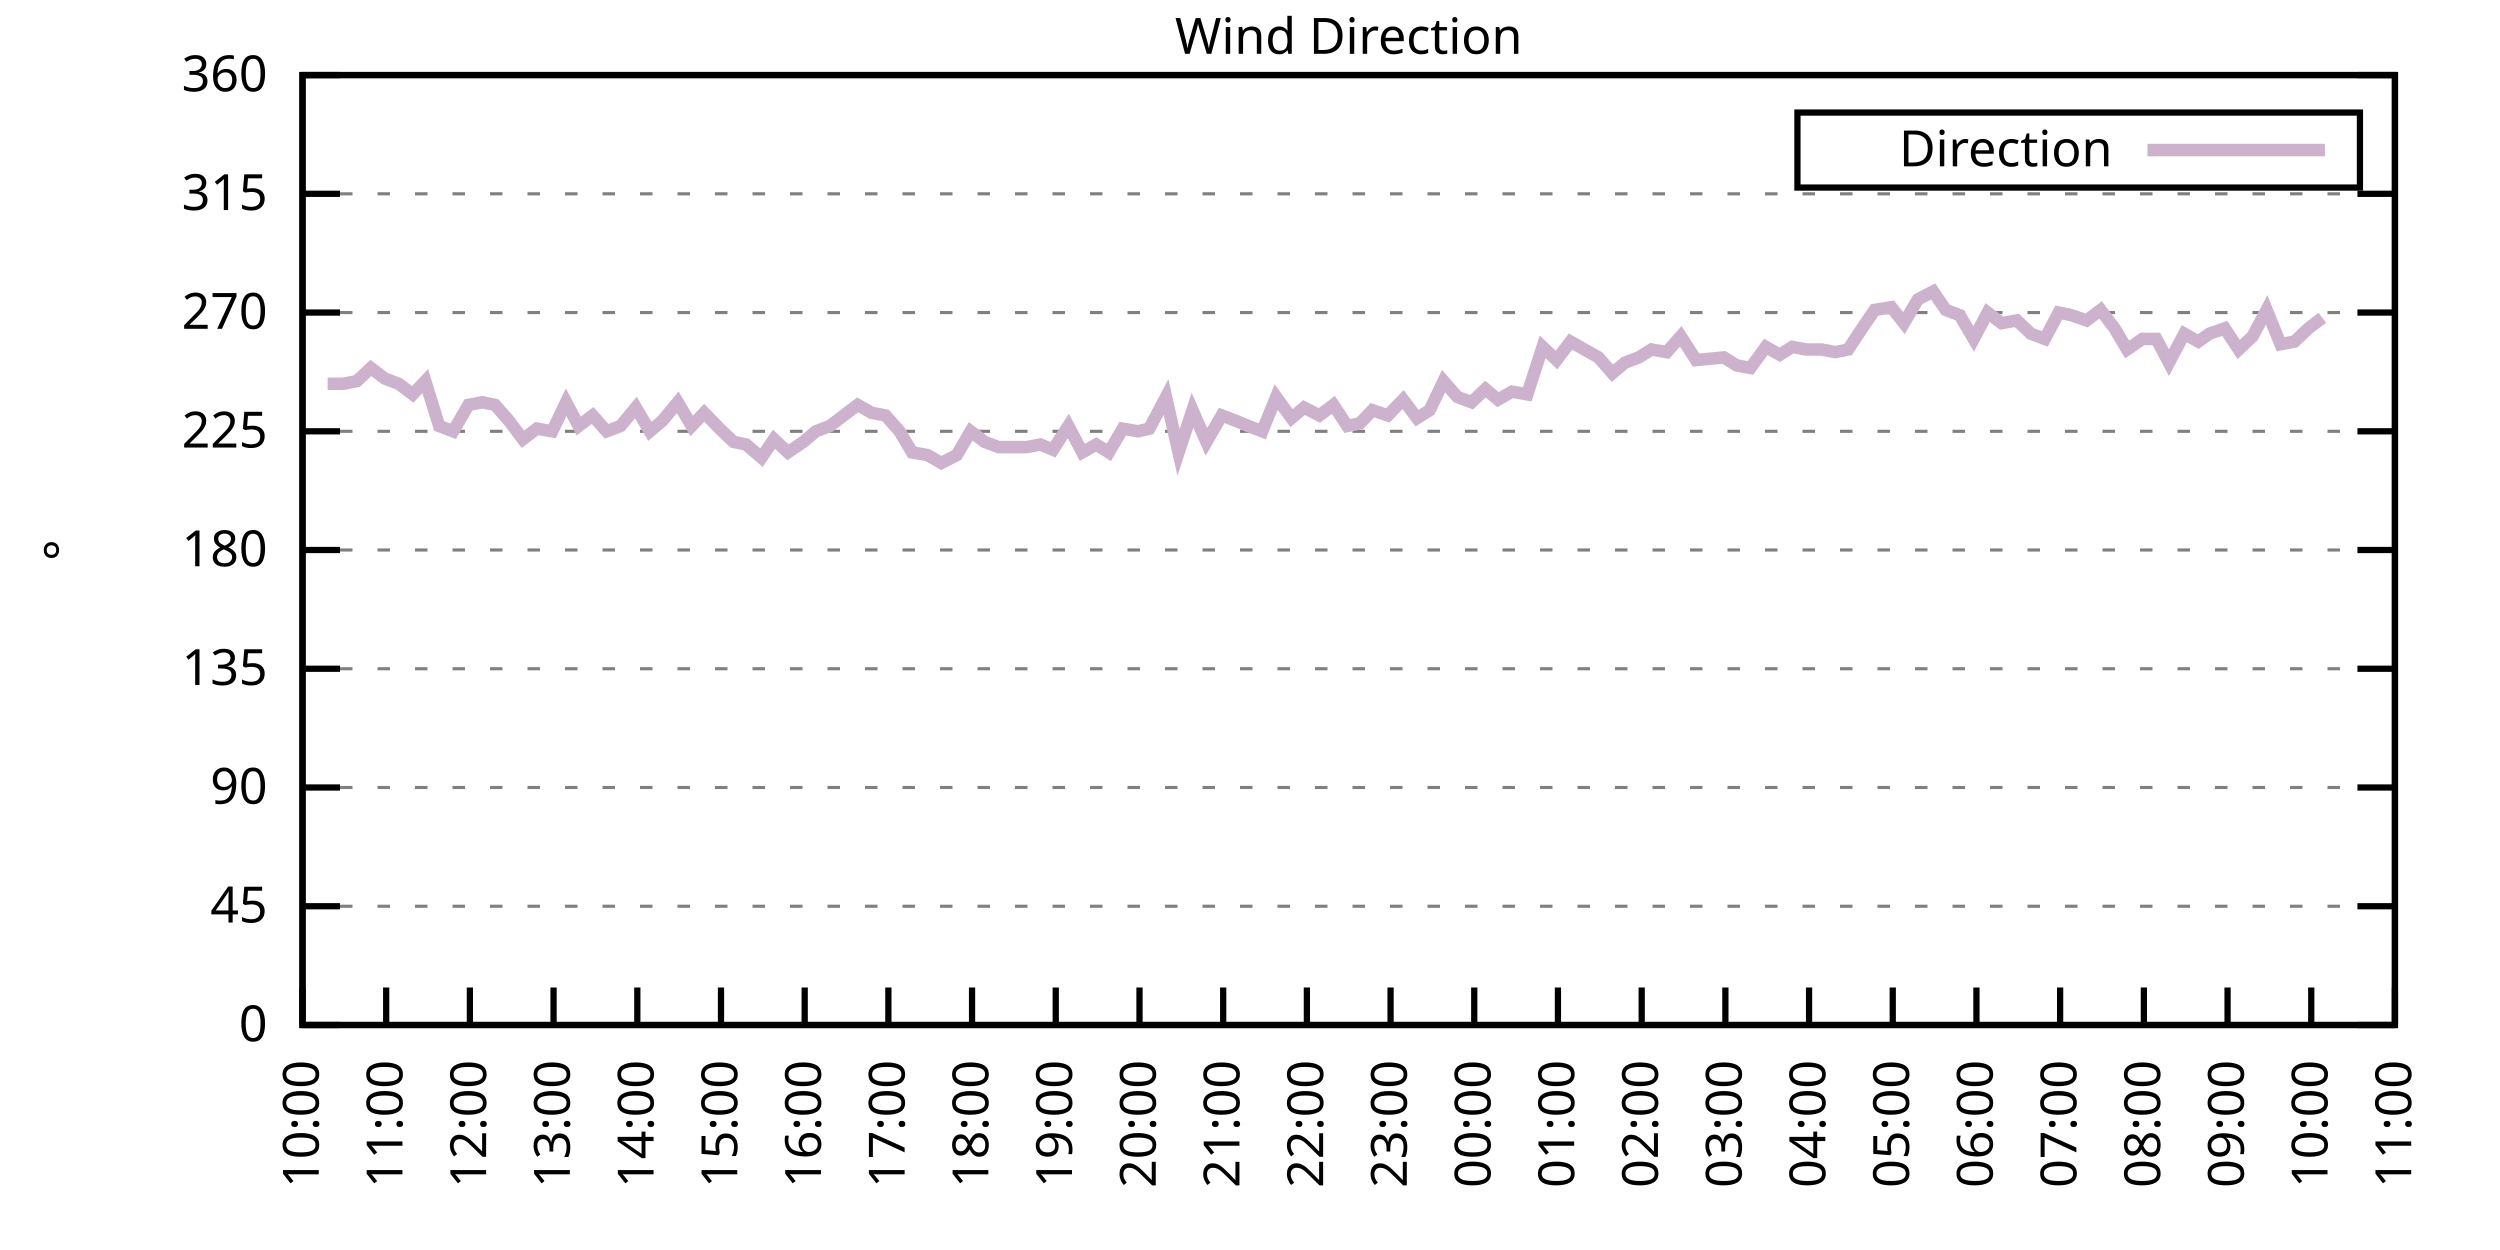
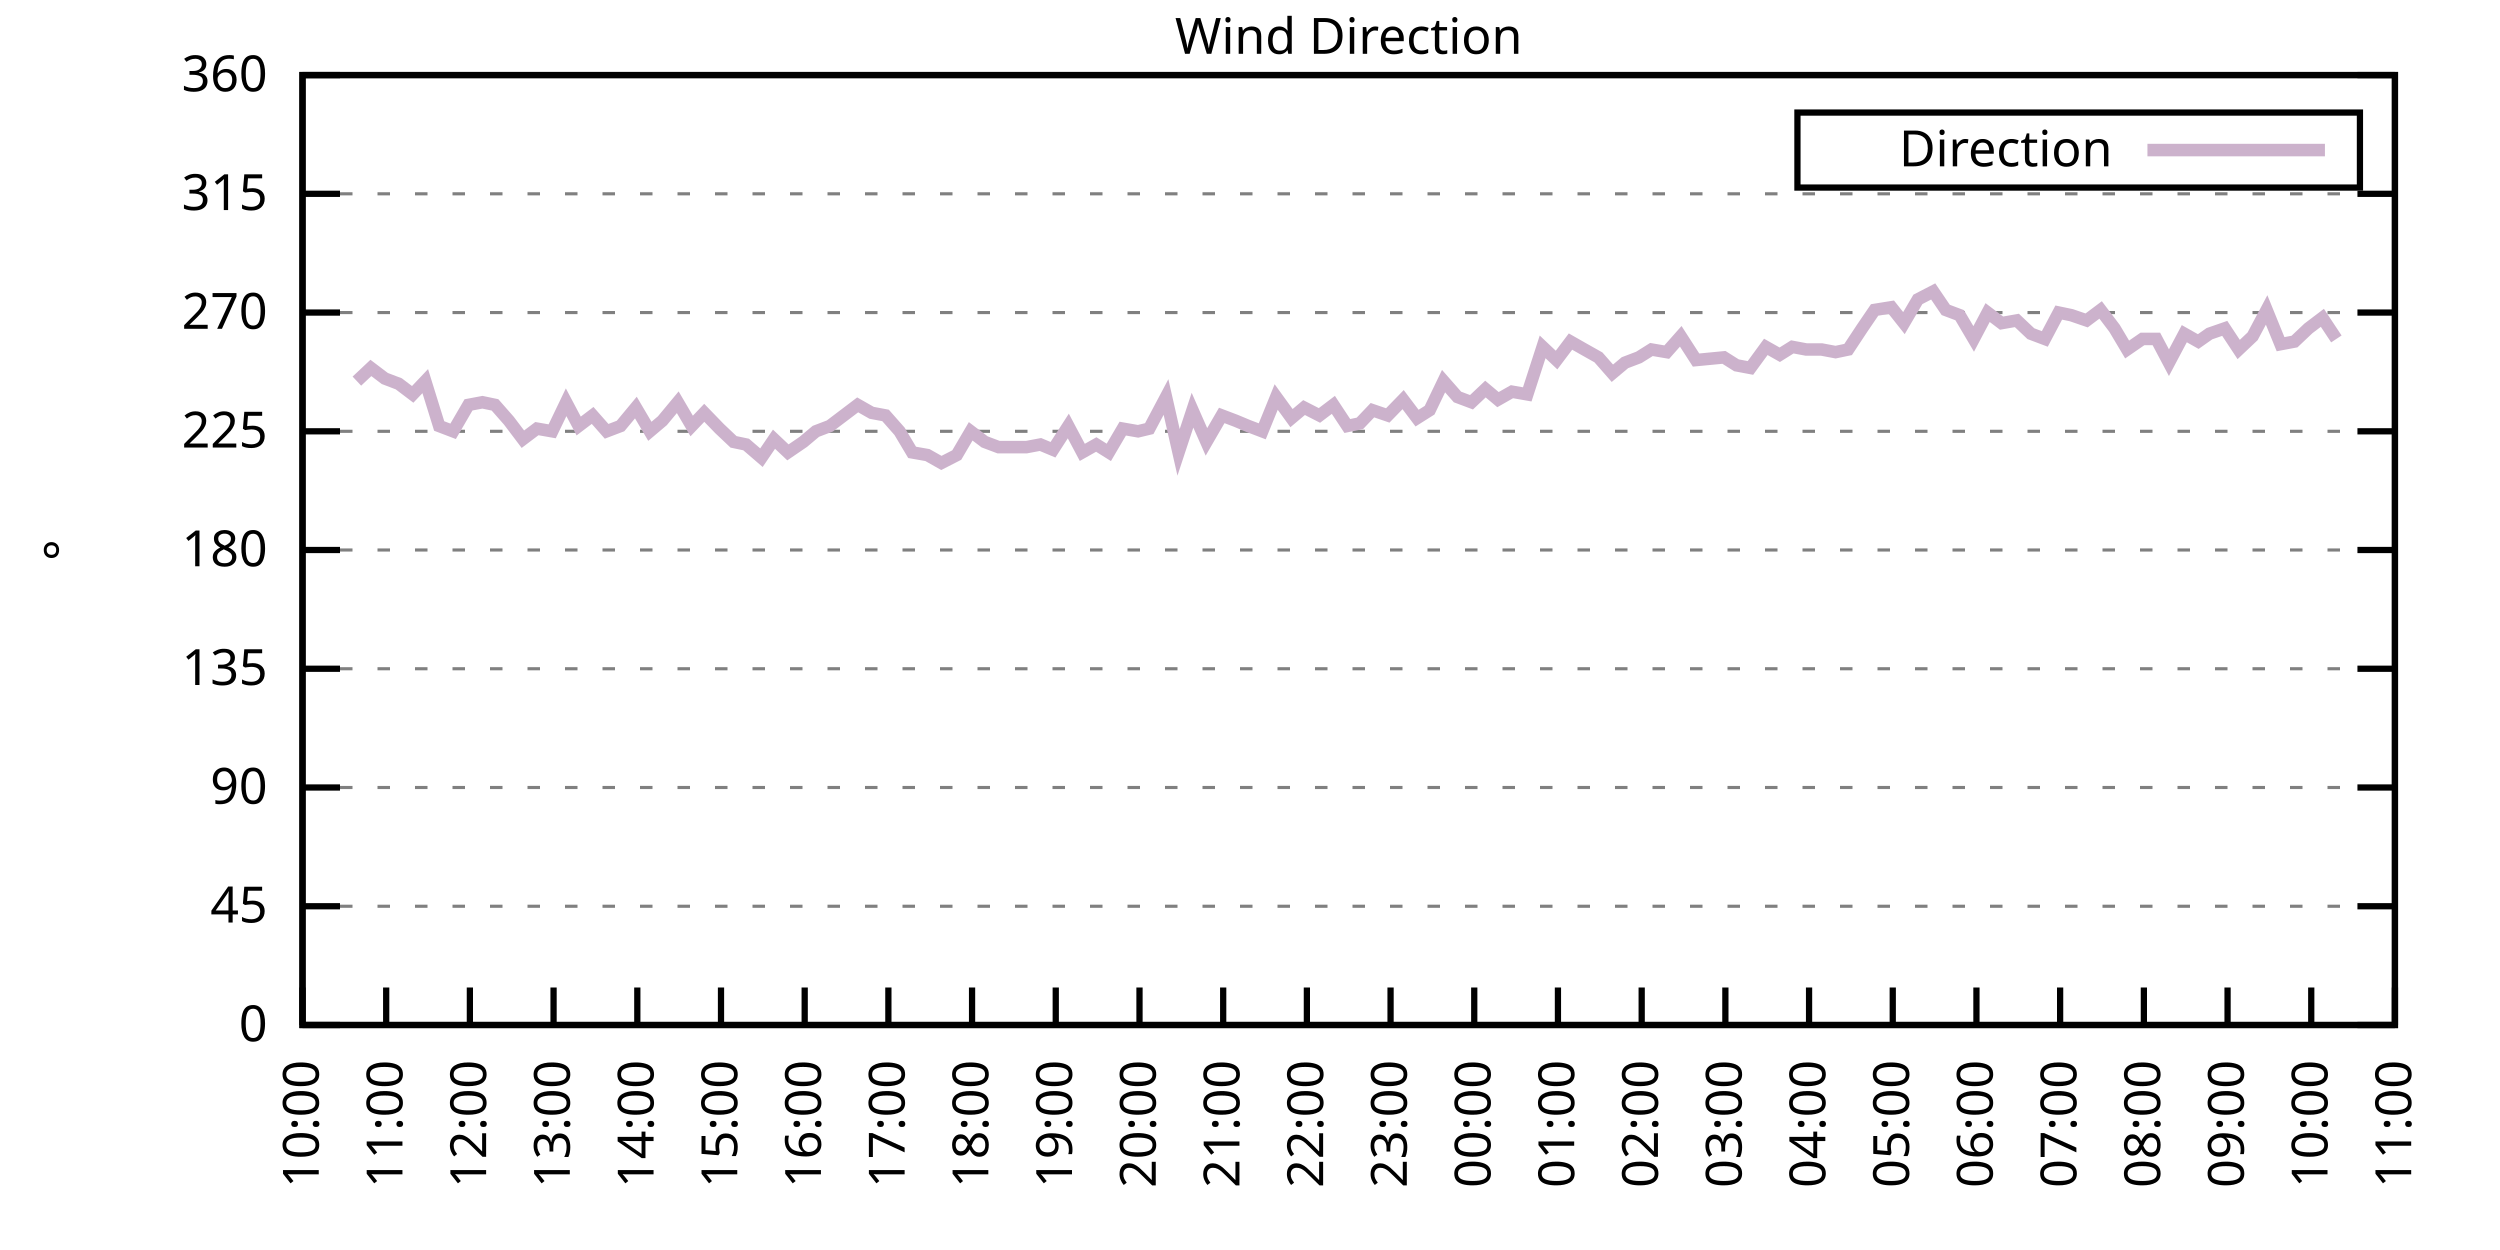
<svg xmlns="http://www.w3.org/2000/svg" xmlns:xlink="http://www.w3.org/1999/xlink" width="400" height="200" viewBox="0 0 400 200">
  <g id="gnuplot_canvas">
    <rect x="0" y="0" width="400" height="200" fill="none" />
    <defs>
      <circle id="gpDot" r="0.5" stroke-width="0.5" stroke="currentColor" />
      <path id="gpPt0" stroke-width="0.333" stroke="currentColor" d="M-1,0 h2 M0,-1 v2" />
      <path id="gpPt1" stroke-width="0.333" stroke="currentColor" d="M-1,-1 L1,1 M1,-1 L-1,1" />
      <path id="gpPt2" stroke-width="0.333" stroke="currentColor" d="M-1,0 L1,0 M0,-1 L0,1 M-1,-1 L1,1 M-1,1 L1,-1" />
      <rect id="gpPt3" stroke-width="0.333" stroke="currentColor" x="-1" y="-1" width="2" height="2" />
      <rect id="gpPt4" stroke-width="0.333" stroke="currentColor" fill="currentColor" x="-1" y="-1" width="2" height="2" />
      <circle id="gpPt5" stroke-width="0.333" stroke="currentColor" cx="0" cy="0" r="1" />
      <use xlink:href="#gpPt5" id="gpPt6" fill="currentColor" stroke="none" />
      <path id="gpPt7" stroke-width="0.333" stroke="currentColor" d="M0,-1.33 L-1.33,0.67 L1.33,0.67 z" />
      <use xlink:href="#gpPt7" id="gpPt8" fill="currentColor" stroke="none" />
      <use xlink:href="#gpPt7" id="gpPt9" stroke="currentColor" transform="rotate(180)" />
      <use xlink:href="#gpPt9" id="gpPt10" fill="currentColor" stroke="none" />
      <use xlink:href="#gpPt3" id="gpPt11" stroke="currentColor" transform="rotate(45)" />
      <use xlink:href="#gpPt11" id="gpPt12" fill="currentColor" stroke="none" />
      <path id="gpPt13" stroke-width="0.333" stroke="currentColor" d="M0,1.330 L1.265,0.411 L0.782,-1.067 L-0.782,-1.076 L-1.265,0.411 z" />
      <use xlink:href="#gpPt13" id="gpPt14" fill="currentColor" stroke="none" />
      <filter id="textbox" filterUnits="objectBoundingBox" x="0" y="0" height="1" width="1">
        <feFlood flood-color="white" flood-opacity="1" result="bgnd" />
        <feComposite in="SourceGraphic" in2="bgnd" operator="atop" />
      </filter>
      <filter id="greybox" filterUnits="objectBoundingBox" x="0" y="0" height="1" width="1">
        <feFlood flood-color="lightgrey" flood-opacity="1" result="grey" />
        <feComposite in="SourceGraphic" in2="grey" operator="atop" />
      </filter>
    </defs>
    <g fill="none" color="white" stroke="currentColor" stroke-width="1.00" stroke-linecap="butt" stroke-linejoin="miter">
</g>
    <g fill="none" color="black" stroke="currentColor" stroke-width="1.00" stroke-linecap="butt" stroke-linejoin="miter">
      <g stroke="none" shape-rendering="crispEdges">
        <polygon fill="rgb(255, 255, 255)" points="48.40,164.00 383.18,164.00 383.18,12.02 48.40,12.02 " />
      </g>
    </g>
    <g fill="none" color="black" stroke="currentColor" stroke-width="1.00" stroke-linecap="butt" stroke-linejoin="miter">
</g>
    <g fill="none" color="black" stroke="black" stroke-width="0.50" stroke-linecap="butt" stroke-linejoin="miter">
</g>
    <g fill="none" color="gray" stroke="currentColor" stroke-width="0.50" stroke-linecap="butt" stroke-linejoin="miter">
      <path stroke="gray" stroke-dasharray="2,4" class="gridline" d="M48.40,164.00 L383.19,164.00  " />
    </g>
    <g fill="none" color="gray" stroke="gray" stroke-width="1.00" stroke-linecap="butt" stroke-linejoin="miter">
</g>
    <g fill="none" color="black" stroke="currentColor" stroke-width="1.00" stroke-linecap="butt" stroke-linejoin="miter">
      <path stroke="black" d="M48.40,164.00 L54.40,164.00 M383.19,164.00 L377.19,164.00  " />
      <g transform="translate(42.80,166.60)" stroke="none" fill="black" font-family="Sans" font-size="8.00" text-anchor="end">
        <text>
          <tspan font-family="Sans"> 0</tspan>
        </text>
      </g>
    </g>
    <g fill="none" color="black" stroke="currentColor" stroke-width="1.00" stroke-linecap="butt" stroke-linejoin="miter">
</g>
    <g fill="none" color="black" stroke="black" stroke-width="0.50" stroke-linecap="butt" stroke-linejoin="miter">
</g>
    <g fill="none" color="gray" stroke="currentColor" stroke-width="0.50" stroke-linecap="butt" stroke-linejoin="miter">
      <path stroke="gray" stroke-dasharray="2,4" class="gridline" d="M48.40,145.00 L383.19,145.00  " />
    </g>
    <g fill="none" color="gray" stroke="gray" stroke-width="1.00" stroke-linecap="butt" stroke-linejoin="miter">
</g>
    <g fill="none" color="black" stroke="currentColor" stroke-width="1.00" stroke-linecap="butt" stroke-linejoin="miter">
      <path stroke="black" d="M48.40,145.00 L54.40,145.00 M383.19,145.00 L377.19,145.00  " />
      <g transform="translate(42.80,147.60)" stroke="none" fill="black" font-family="Sans" font-size="8.00" text-anchor="end">
        <text>
          <tspan font-family="Sans"> 45</tspan>
        </text>
      </g>
    </g>
    <g fill="none" color="black" stroke="currentColor" stroke-width="1.00" stroke-linecap="butt" stroke-linejoin="miter">
</g>
    <g fill="none" color="black" stroke="black" stroke-width="0.50" stroke-linecap="butt" stroke-linejoin="miter">
</g>
    <g fill="none" color="gray" stroke="currentColor" stroke-width="0.50" stroke-linecap="butt" stroke-linejoin="miter">
      <path stroke="gray" stroke-dasharray="2,4" class="gridline" d="M48.40,126.00 L383.19,126.00  " />
    </g>
    <g fill="none" color="gray" stroke="gray" stroke-width="1.00" stroke-linecap="butt" stroke-linejoin="miter">
</g>
    <g fill="none" color="black" stroke="currentColor" stroke-width="1.00" stroke-linecap="butt" stroke-linejoin="miter">
      <path stroke="black" d="M48.40,126.00 L54.40,126.00 M383.19,126.00 L377.19,126.00  " />
      <g transform="translate(42.80,128.60)" stroke="none" fill="black" font-family="Sans" font-size="8.00" text-anchor="end">
        <text>
          <tspan font-family="Sans"> 90</tspan>
        </text>
      </g>
    </g>
    <g fill="none" color="black" stroke="currentColor" stroke-width="1.00" stroke-linecap="butt" stroke-linejoin="miter">
</g>
    <g fill="none" color="black" stroke="black" stroke-width="0.50" stroke-linecap="butt" stroke-linejoin="miter">
</g>
    <g fill="none" color="gray" stroke="currentColor" stroke-width="0.50" stroke-linecap="butt" stroke-linejoin="miter">
      <path stroke="gray" stroke-dasharray="2,4" class="gridline" d="M48.40,107.00 L383.19,107.00  " />
    </g>
    <g fill="none" color="gray" stroke="gray" stroke-width="1.00" stroke-linecap="butt" stroke-linejoin="miter">
</g>
    <g fill="none" color="black" stroke="currentColor" stroke-width="1.00" stroke-linecap="butt" stroke-linejoin="miter">
      <path stroke="black" d="M48.40,107.00 L54.40,107.00 M383.19,107.00 L377.19,107.00  " />
      <g transform="translate(42.80,109.60)" stroke="none" fill="black" font-family="Sans" font-size="8.00" text-anchor="end">
        <text>
          <tspan font-family="Sans"> 135</tspan>
        </text>
      </g>
    </g>
    <g fill="none" color="black" stroke="currentColor" stroke-width="1.00" stroke-linecap="butt" stroke-linejoin="miter">
</g>
    <g fill="none" color="black" stroke="black" stroke-width="0.50" stroke-linecap="butt" stroke-linejoin="miter">
</g>
    <g fill="none" color="gray" stroke="currentColor" stroke-width="0.50" stroke-linecap="butt" stroke-linejoin="miter">
      <path stroke="gray" stroke-dasharray="2,4" class="gridline" d="M48.40,88.00 L383.19,88.00  " />
    </g>
    <g fill="none" color="gray" stroke="gray" stroke-width="1.00" stroke-linecap="butt" stroke-linejoin="miter">
</g>
    <g fill="none" color="black" stroke="currentColor" stroke-width="1.00" stroke-linecap="butt" stroke-linejoin="miter">
      <path stroke="black" d="M48.40,88.00 L54.40,88.00 M383.19,88.00 L377.19,88.00  " />
      <g transform="translate(42.80,90.60)" stroke="none" fill="black" font-family="Sans" font-size="8.00" text-anchor="end">
        <text>
          <tspan font-family="Sans"> 180</tspan>
        </text>
      </g>
    </g>
    <g fill="none" color="black" stroke="currentColor" stroke-width="1.00" stroke-linecap="butt" stroke-linejoin="miter">
</g>
    <g fill="none" color="black" stroke="black" stroke-width="0.50" stroke-linecap="butt" stroke-linejoin="miter">
</g>
    <g fill="none" color="gray" stroke="currentColor" stroke-width="0.50" stroke-linecap="butt" stroke-linejoin="miter">
      <path stroke="gray" stroke-dasharray="2,4" class="gridline" d="M48.40,69.01 L383.19,69.01  " />
    </g>
    <g fill="none" color="gray" stroke="gray" stroke-width="1.00" stroke-linecap="butt" stroke-linejoin="miter">
</g>
    <g fill="none" color="black" stroke="currentColor" stroke-width="1.00" stroke-linecap="butt" stroke-linejoin="miter">
      <path stroke="black" d="M48.40,69.01 L54.40,69.01 M383.19,69.01 L377.19,69.01  " />
      <g transform="translate(42.80,71.61)" stroke="none" fill="black" font-family="Sans" font-size="8.00" text-anchor="end">
        <text>
          <tspan font-family="Sans"> 225</tspan>
        </text>
      </g>
    </g>
    <g fill="none" color="black" stroke="currentColor" stroke-width="1.00" stroke-linecap="butt" stroke-linejoin="miter">
</g>
    <g fill="none" color="black" stroke="black" stroke-width="0.50" stroke-linecap="butt" stroke-linejoin="miter">
</g>
    <g fill="none" color="gray" stroke="currentColor" stroke-width="0.50" stroke-linecap="butt" stroke-linejoin="miter">
      <path stroke="gray" stroke-dasharray="2,4" class="gridline" d="M48.40,50.01 L383.19,50.01  " />
    </g>
    <g fill="none" color="gray" stroke="gray" stroke-width="1.00" stroke-linecap="butt" stroke-linejoin="miter">
</g>
    <g fill="none" color="black" stroke="currentColor" stroke-width="1.00" stroke-linecap="butt" stroke-linejoin="miter">
      <path stroke="black" d="M48.40,50.01 L54.40,50.01 M383.19,50.01 L377.19,50.01  " />
      <g transform="translate(42.80,52.61)" stroke="none" fill="black" font-family="Sans" font-size="8.00" text-anchor="end">
        <text>
          <tspan font-family="Sans"> 270</tspan>
        </text>
      </g>
    </g>
    <g fill="none" color="black" stroke="currentColor" stroke-width="1.00" stroke-linecap="butt" stroke-linejoin="miter">
</g>
    <g fill="none" color="black" stroke="black" stroke-width="0.50" stroke-linecap="butt" stroke-linejoin="miter">
</g>
    <g fill="none" color="gray" stroke="currentColor" stroke-width="0.50" stroke-linecap="butt" stroke-linejoin="miter">
      <path stroke="gray" stroke-dasharray="2,4" class="gridline" d="M48.40,31.01 L383.19,31.01  " />
    </g>
    <g fill="none" color="gray" stroke="gray" stroke-width="1.00" stroke-linecap="butt" stroke-linejoin="miter">
</g>
    <g fill="none" color="black" stroke="currentColor" stroke-width="1.00" stroke-linecap="butt" stroke-linejoin="miter">
      <path stroke="black" d="M48.40,31.01 L54.40,31.01 M383.19,31.01 L377.19,31.01  " />
      <g transform="translate(42.80,33.61)" stroke="none" fill="black" font-family="Sans" font-size="8.00" text-anchor="end">
        <text>
          <tspan font-family="Sans"> 315</tspan>
        </text>
      </g>
    </g>
    <g fill="none" color="black" stroke="currentColor" stroke-width="1.00" stroke-linecap="butt" stroke-linejoin="miter">
</g>
    <g fill="none" color="black" stroke="black" stroke-width="0.50" stroke-linecap="butt" stroke-linejoin="miter">
</g>
    <g fill="none" color="gray" stroke="currentColor" stroke-width="0.50" stroke-linecap="butt" stroke-linejoin="miter">
      <path stroke="gray" stroke-dasharray="2,4" class="gridline" d="M48.40,12.01 L383.19,12.01  " />
    </g>
    <g fill="none" color="gray" stroke="gray" stroke-width="1.00" stroke-linecap="butt" stroke-linejoin="miter">
</g>
    <g fill="none" color="black" stroke="currentColor" stroke-width="1.00" stroke-linecap="butt" stroke-linejoin="miter">
      <path stroke="black" d="M48.40,12.01 L54.40,12.01 M383.19,12.01 L377.19,12.01  " />
      <g transform="translate(42.80,14.61)" stroke="none" fill="black" font-family="Sans" font-size="8.00" text-anchor="end">
        <text>
          <tspan font-family="Sans"> 360</tspan>
        </text>
      </g>
    </g>
    <g fill="none" color="black" stroke="currentColor" stroke-width="1.00" stroke-linecap="butt" stroke-linejoin="miter">
      <path stroke="black" d="M48.40,164.00 L48.40,158.00  " />
      <g transform="translate(51.00,169.60) rotate(270.00)" stroke="none" fill="black" font-family="Sans" font-size="8.00" text-anchor="end">
        <text>
          <tspan font-family="Sans">10:00</tspan>
        </text>
      </g>
    </g>
    <g fill="none" color="black" stroke="currentColor" stroke-width="1.00" stroke-linecap="butt" stroke-linejoin="miter">
      <path stroke="black" d="M61.79,164.00 L61.79,158.00  " />
      <g transform="translate(64.39,169.60) rotate(270.00)" stroke="none" fill="black" font-family="Sans" font-size="8.00" text-anchor="end">
        <text>
          <tspan font-family="Sans">11:00</tspan>
        </text>
      </g>
    </g>
    <g fill="none" color="black" stroke="currentColor" stroke-width="1.00" stroke-linecap="butt" stroke-linejoin="miter">
      <path stroke="black" d="M75.18,164.00 L75.18,158.00  " />
      <g transform="translate(77.78,169.60) rotate(270.00)" stroke="none" fill="black" font-family="Sans" font-size="8.00" text-anchor="end">
        <text>
          <tspan font-family="Sans">12:00</tspan>
        </text>
      </g>
    </g>
    <g fill="none" color="black" stroke="currentColor" stroke-width="1.00" stroke-linecap="butt" stroke-linejoin="miter">
      <path stroke="black" d="M88.57,164.00 L88.57,158.00  " />
      <g transform="translate(91.17,169.60) rotate(270.00)" stroke="none" fill="black" font-family="Sans" font-size="8.00" text-anchor="end">
        <text>
          <tspan font-family="Sans">13:00</tspan>
        </text>
      </g>
    </g>
    <g fill="none" color="black" stroke="currentColor" stroke-width="1.00" stroke-linecap="butt" stroke-linejoin="miter">
      <path stroke="black" d="M101.97,164.00 L101.97,158.00  " />
      <g transform="translate(104.57,169.60) rotate(270.00)" stroke="none" fill="black" font-family="Sans" font-size="8.00" text-anchor="end">
        <text>
          <tspan font-family="Sans">14:00</tspan>
        </text>
      </g>
    </g>
    <g fill="none" color="black" stroke="currentColor" stroke-width="1.00" stroke-linecap="butt" stroke-linejoin="miter">
      <path stroke="black" d="M115.36,164.00 L115.36,158.00  " />
      <g transform="translate(117.96,169.60) rotate(270.00)" stroke="none" fill="black" font-family="Sans" font-size="8.00" text-anchor="end">
        <text>
          <tspan font-family="Sans">15:00</tspan>
        </text>
      </g>
    </g>
    <g fill="none" color="black" stroke="currentColor" stroke-width="1.00" stroke-linecap="butt" stroke-linejoin="miter">
      <path stroke="black" d="M128.75,164.00 L128.75,158.00  " />
      <g transform="translate(131.35,169.60) rotate(270.00)" stroke="none" fill="black" font-family="Sans" font-size="8.00" text-anchor="end">
        <text>
          <tspan font-family="Sans">16:00</tspan>
        </text>
      </g>
    </g>
    <g fill="none" color="black" stroke="currentColor" stroke-width="1.00" stroke-linecap="butt" stroke-linejoin="miter">
      <path stroke="black" d="M142.14,164.00 L142.14,158.00  " />
      <g transform="translate(144.74,169.60) rotate(270.00)" stroke="none" fill="black" font-family="Sans" font-size="8.00" text-anchor="end">
        <text>
          <tspan font-family="Sans">17:00</tspan>
        </text>
      </g>
    </g>
    <g fill="none" color="black" stroke="currentColor" stroke-width="1.00" stroke-linecap="butt" stroke-linejoin="miter">
      <path stroke="black" d="M155.53,164.00 L155.53,158.00  " />
      <g transform="translate(158.13,169.60) rotate(270.00)" stroke="none" fill="black" font-family="Sans" font-size="8.00" text-anchor="end">
        <text>
          <tspan font-family="Sans">18:00</tspan>
        </text>
      </g>
    </g>
    <g fill="none" color="black" stroke="currentColor" stroke-width="1.00" stroke-linecap="butt" stroke-linejoin="miter">
      <path stroke="black" d="M168.92,164.00 L168.92,158.00  " />
      <g transform="translate(171.52,169.60) rotate(270.00)" stroke="none" fill="black" font-family="Sans" font-size="8.00" text-anchor="end">
        <text>
          <tspan font-family="Sans">19:00</tspan>
        </text>
      </g>
    </g>
    <g fill="none" color="black" stroke="currentColor" stroke-width="1.00" stroke-linecap="butt" stroke-linejoin="miter">
      <path stroke="black" d="M182.32,164.00 L182.32,158.00  " />
      <g transform="translate(184.92,169.60) rotate(270.00)" stroke="none" fill="black" font-family="Sans" font-size="8.00" text-anchor="end">
        <text>
          <tspan font-family="Sans">20:00</tspan>
        </text>
      </g>
    </g>
    <g fill="none" color="black" stroke="currentColor" stroke-width="1.00" stroke-linecap="butt" stroke-linejoin="miter">
      <path stroke="black" d="M195.71,164.00 L195.71,158.00  " />
      <g transform="translate(198.31,169.60) rotate(270.00)" stroke="none" fill="black" font-family="Sans" font-size="8.00" text-anchor="end">
        <text>
          <tspan font-family="Sans">21:00</tspan>
        </text>
      </g>
    </g>
    <g fill="none" color="black" stroke="currentColor" stroke-width="1.00" stroke-linecap="butt" stroke-linejoin="miter">
      <path stroke="black" d="M209.10,164.00 L209.10,158.00  " />
      <g transform="translate(211.70,169.60) rotate(270.00)" stroke="none" fill="black" font-family="Sans" font-size="8.00" text-anchor="end">
        <text>
          <tspan font-family="Sans">22:00</tspan>
        </text>
      </g>
    </g>
    <g fill="none" color="black" stroke="currentColor" stroke-width="1.00" stroke-linecap="butt" stroke-linejoin="miter">
      <path stroke="black" d="M222.49,164.00 L222.49,158.00  " />
      <g transform="translate(225.09,169.60) rotate(270.00)" stroke="none" fill="black" font-family="Sans" font-size="8.00" text-anchor="end">
        <text>
          <tspan font-family="Sans">23:00</tspan>
        </text>
      </g>
    </g>
    <g fill="none" color="black" stroke="currentColor" stroke-width="1.00" stroke-linecap="butt" stroke-linejoin="miter">
      <path stroke="black" d="M235.88,164.00 L235.88,158.00  " />
      <g transform="translate(238.48,169.60) rotate(270.00)" stroke="none" fill="black" font-family="Sans" font-size="8.00" text-anchor="end">
        <text>
          <tspan font-family="Sans">00:00</tspan>
        </text>
      </g>
    </g>
    <g fill="none" color="black" stroke="currentColor" stroke-width="1.00" stroke-linecap="butt" stroke-linejoin="miter">
      <path stroke="black" d="M249.27,164.00 L249.27,158.00  " />
      <g transform="translate(251.87,169.60) rotate(270.00)" stroke="none" fill="black" font-family="Sans" font-size="8.00" text-anchor="end">
        <text>
          <tspan font-family="Sans">01:00</tspan>
        </text>
      </g>
    </g>
    <g fill="none" color="black" stroke="currentColor" stroke-width="1.00" stroke-linecap="butt" stroke-linejoin="miter">
      <path stroke="black" d="M262.67,164.00 L262.67,158.00  " />
      <g transform="translate(265.27,169.60) rotate(270.00)" stroke="none" fill="black" font-family="Sans" font-size="8.00" text-anchor="end">
        <text>
          <tspan font-family="Sans">02:00</tspan>
        </text>
      </g>
    </g>
    <g fill="none" color="black" stroke="currentColor" stroke-width="1.00" stroke-linecap="butt" stroke-linejoin="miter">
      <path stroke="black" d="M276.06,164.00 L276.06,158.00  " />
      <g transform="translate(278.66,169.60) rotate(270.00)" stroke="none" fill="black" font-family="Sans" font-size="8.00" text-anchor="end">
        <text>
          <tspan font-family="Sans">03:00</tspan>
        </text>
      </g>
    </g>
    <g fill="none" color="black" stroke="currentColor" stroke-width="1.00" stroke-linecap="butt" stroke-linejoin="miter">
      <path stroke="black" d="M289.45,164.00 L289.45,158.00  " />
      <g transform="translate(292.05,169.60) rotate(270.00)" stroke="none" fill="black" font-family="Sans" font-size="8.00" text-anchor="end">
        <text>
          <tspan font-family="Sans">04:00</tspan>
        </text>
      </g>
    </g>
    <g fill="none" color="black" stroke="currentColor" stroke-width="1.00" stroke-linecap="butt" stroke-linejoin="miter">
      <path stroke="black" d="M302.84,164.00 L302.84,158.00  " />
      <g transform="translate(305.44,169.60) rotate(270.00)" stroke="none" fill="black" font-family="Sans" font-size="8.00" text-anchor="end">
        <text>
          <tspan font-family="Sans">05:00</tspan>
        </text>
      </g>
    </g>
    <g fill="none" color="black" stroke="currentColor" stroke-width="1.00" stroke-linecap="butt" stroke-linejoin="miter">
      <path stroke="black" d="M316.23,164.00 L316.23,158.00  " />
      <g transform="translate(318.83,169.60) rotate(270.00)" stroke="none" fill="black" font-family="Sans" font-size="8.00" text-anchor="end">
        <text>
          <tspan font-family="Sans">06:00</tspan>
        </text>
      </g>
    </g>
    <g fill="none" color="black" stroke="currentColor" stroke-width="1.00" stroke-linecap="butt" stroke-linejoin="miter">
      <path stroke="black" d="M329.62,164.00 L329.62,158.00  " />
      <g transform="translate(332.22,169.60) rotate(270.00)" stroke="none" fill="black" font-family="Sans" font-size="8.00" text-anchor="end">
        <text>
          <tspan font-family="Sans">07:00</tspan>
        </text>
      </g>
    </g>
    <g fill="none" color="black" stroke="currentColor" stroke-width="1.00" stroke-linecap="butt" stroke-linejoin="miter">
      <path stroke="black" d="M343.02,164.00 L343.02,158.00  " />
      <g transform="translate(345.62,169.60) rotate(270.00)" stroke="none" fill="black" font-family="Sans" font-size="8.00" text-anchor="end">
        <text>
          <tspan font-family="Sans">08:00</tspan>
        </text>
      </g>
    </g>
    <g fill="none" color="black" stroke="currentColor" stroke-width="1.00" stroke-linecap="butt" stroke-linejoin="miter">
      <path stroke="black" d="M356.41,164.00 L356.41,158.00  " />
      <g transform="translate(359.01,169.60) rotate(270.00)" stroke="none" fill="black" font-family="Sans" font-size="8.00" text-anchor="end">
        <text>
          <tspan font-family="Sans">09:00</tspan>
        </text>
      </g>
    </g>
    <g fill="none" color="black" stroke="currentColor" stroke-width="1.00" stroke-linecap="butt" stroke-linejoin="miter">
      <path stroke="black" d="M369.80,164.00 L369.80,158.00  " />
      <g transform="translate(372.40,169.60) rotate(270.00)" stroke="none" fill="black" font-family="Sans" font-size="8.00" text-anchor="end">
        <text>
          <tspan font-family="Sans">10:00</tspan>
        </text>
      </g>
    </g>
    <g fill="none" color="black" stroke="currentColor" stroke-width="1.00" stroke-linecap="butt" stroke-linejoin="miter">
      <path stroke="black" d="M383.19,164.00 L383.19,158.00  " />
      <g transform="translate(385.79,169.60) rotate(270.00)" stroke="none" fill="black" font-family="Sans" font-size="8.00" text-anchor="end">
        <text>
          <tspan font-family="Sans">11:00</tspan>
        </text>
      </g>
    </g>
    <g fill="none" color="black" stroke="currentColor" stroke-width="1.00" stroke-linecap="butt" stroke-linejoin="miter">
</g>
    <g fill="none" color="black" stroke="currentColor" stroke-width="1.00" stroke-linecap="butt" stroke-linejoin="miter">
      <path stroke="black" d="M48.40,12.01 L48.40,164.00 L383.19,164.00 L383.19,12.01 L48.40,12.01 Z  " />
    </g>
    <g fill="none" color="black" stroke="currentColor" stroke-width="1.00" stroke-linecap="butt" stroke-linejoin="miter">
</g>
    <g fill="none" color="black" stroke="currentColor" stroke-width="1.00" stroke-linecap="butt" stroke-linejoin="miter">
      <path stroke="black" d="M287.59,30.01 L287.59,18.01 L377.59,18.01 L377.59,30.01 L287.59,30.01 Z  " />
    </g>
    <g id="Wind_direction_plot_1">
      <g fill="none" color="white" stroke="black" stroke-width="2.00" stroke-linecap="butt" stroke-linejoin="miter">
</g>
      <g fill="none" color="black" stroke="currentColor" stroke-width="2.00" stroke-linecap="butt" stroke-linejoin="miter">
        <g transform="translate(337.99,26.61)" stroke="none" fill="black" font-family="Sans" font-size="8.00" text-anchor="end">
          <text>
            <tspan font-family="Sans">Direction</tspan>
          </text>
        </g>
      </g>
      <g fill="none" color="black" stroke="currentColor" stroke-width="2.00" stroke-linecap="butt" stroke-linejoin="miter">
-         <path stroke="rgb(204, 178, 204)" d="M343.59,24.01 L371.99,24.01 M52.42,61.41 L54.87,61.41 L57.10,60.98 L59.34,58.87 L61.57,60.56 L63.80,61.41   L66.03,63.10 L68.04,60.98 L70.27,68.16 L72.50,69.01 L74.96,64.78 L77.19,64.36 L79.20,64.78 L81.43,67.32   L83.66,70.27 L85.90,68.58 L88.35,69.01 L90.58,64.36 L92.59,68.16 L94.82,66.47 L97.06,69.01 L99.29,68.16   L101.74,65.21 L103.98,69.01 L105.98,67.32 L108.44,64.36 L110.67,68.16 L112.68,66.05 L115.13,68.58 L117.37,70.70   L119.38,71.12 L121.83,73.23 L123.84,70.27 L126.07,72.38 L128.53,70.70 L130.54,69.01 L132.77,68.16 L135.00,66.47   L137.23,64.78 L139.46,66.05 L141.69,66.47 L143.93,69.01 L145.94,72.38 L148.39,72.81 L150.62,74.07 L153.08,72.81   L155.31,69.01 L157.54,70.70 L159.77,71.54 L162.01,71.54 L164.24,71.54 L166.47,71.12 L168.48,71.96 L170.93,68.16   L173.17,72.38 L175.40,71.12 L177.41,72.38 L179.64,68.58 L182.09,69.01 L183.88,68.58 L186.56,63.52 L188.57,72.38   L190.80,65.63 L193.03,70.70 L195.48,66.47 L197.72,67.32 L199.73,68.16 L201.96,69.01 L204.19,63.52 L206.64,66.90   L208.65,65.21 L211.11,66.47 L213.34,64.78 L215.57,68.16 L217.58,67.74 L219.59,65.63 L222.04,66.47 L224.50,63.94   L226.73,66.90 L228.74,65.63 L230.97,60.98 L233.20,63.52 L235.44,64.36 L237.67,62.25 L239.68,63.94 L241.91,62.67   L244.36,63.10 L246.82,55.50 L249.05,57.61 L251.28,54.65 L253.51,55.92 L255.75,57.18 L257.98,59.72 L259.99,58.03   L262.22,57.18 L264.23,55.92 L266.68,56.34 L268.92,53.81 L271.37,57.61 L275.83,57.18 L277.84,58.45 L280.07,58.87   L282.53,55.50 L284.76,56.76 L286.77,55.50 L289.00,55.92 L291.46,55.92 L293.69,56.34 L295.70,55.92 L297.93,52.54   L299.94,49.59 L302.62,49.16 L304.63,51.70 L306.86,47.90 L309.31,46.63 L311.32,49.59 L313.55,50.43 L315.79,54.23   L318.02,50.01 L320.25,51.70 L322.70,51.27 L324.94,53.39 L327.17,54.23 L329.40,50.01 L331.41,50.43 L333.86,51.27   L336.10,49.59 L338.33,52.54 L340.34,55.92 L342.79,54.23 L345.02,54.23 L347.03,58.03 L349.49,53.39 L351.72,54.65   L353.51,53.39 L355.96,52.54 L358.19,55.92 L360.42,53.81 L362.66,49.59 L364.89,55.07 L367.12,54.65 L369.35,52.54   L371.58,50.85  " />
+         <path stroke="rgb(204, 178, 204)" d="M343.59,24.01 L371.99,24.01 M57.10,60.98 L59.34,58.87 L61.57,60.56 L63.80,61.41 L66.03,63.10 L68.04,60.98   L70.27,68.16 L72.50,69.01 L74.96,64.78 L77.19,64.36 L79.20,64.78 L81.43,67.32 L83.66,70.27 L85.90,68.58   L88.35,69.01 L90.58,64.36 L92.59,68.16 L94.82,66.47 L97.06,69.01 L99.29,68.16 L101.74,65.21 L103.98,69.01   L105.98,67.32 L108.44,64.36 L110.67,68.16 L112.68,66.05 L115.13,68.58 L117.37,70.70 L119.38,71.12 L121.83,73.23   L123.84,70.27 L126.07,72.38 L128.53,70.70 L130.54,69.01 L132.77,68.16 L135.00,66.47 L137.23,64.78 L139.46,66.05   L141.69,66.47 L143.93,69.01 L145.94,72.38 L148.39,72.81 L150.62,74.07 L153.08,72.81 L155.31,69.01 L157.54,70.70   L159.77,71.54 L162.01,71.54 L164.24,71.54 L166.47,71.12 L168.48,71.96 L170.93,68.16 L173.17,72.38 L175.40,71.12   L177.41,72.38 L179.64,68.58 L182.09,69.01 L183.88,68.58 L186.56,63.52 L188.57,72.38 L190.80,65.63 L193.03,70.70   L195.48,66.47 L197.72,67.32 L199.73,68.16 L201.96,69.01 L204.19,63.52 L206.64,66.90 L208.65,65.21 L211.11,66.47   L213.34,64.78 L215.57,68.16 L217.58,67.74 L219.59,65.63 L222.04,66.47 L224.50,63.94 L226.73,66.90 L228.74,65.63   L230.97,60.98 L233.20,63.52 L235.44,64.36 L237.67,62.25 L239.68,63.94 L241.91,62.67 L244.36,63.10 L246.82,55.50   L249.05,57.61 L251.28,54.65 L253.51,55.92 L255.75,57.18 L257.98,59.72 L259.99,58.03 L262.22,57.18 L264.23,55.92   L266.68,56.34 L268.92,53.81 L271.37,57.61 L275.83,57.18 L277.84,58.45 L280.07,58.87 L282.53,55.50 L284.76,56.76   L286.77,55.50 L289.00,55.92 L291.46,55.92 L293.69,56.34 L295.70,55.92 L297.93,52.54 L299.94,49.59 L302.62,49.16   L304.63,51.70 L306.86,47.90 L309.31,46.63 L311.32,49.59 L313.55,50.43 L315.79,54.23 L318.02,50.01 L320.25,51.70   L322.70,51.27 L324.94,53.39 L327.17,54.23 L329.40,50.01 L331.41,50.43 L333.86,51.27 L336.10,49.59 L338.33,52.54   L340.34,55.92 L342.79,54.23 L345.02,54.23 L347.03,58.03 L349.49,53.39 L351.72,54.65 L353.51,53.39 L355.96,52.54   L358.19,55.92 L360.42,53.81 L362.66,49.59 L364.89,55.07 L367.12,54.65 L369.35,52.54 L371.58,50.85 L373.82,54.23    " />
      </g>
    </g>
    <g fill="none" color="black" stroke="currentColor" stroke-width="2.00" stroke-linecap="butt" stroke-linejoin="miter">
</g>
    <g fill="none" color="black" stroke="black" stroke-width="1.00" stroke-linecap="butt" stroke-linejoin="miter">
</g>
    <g fill="none" color="black" stroke="currentColor" stroke-width="1.00" stroke-linecap="butt" stroke-linejoin="miter">
      <path stroke="black" d="M48.40,12.01 L48.40,164.00 L383.19,164.00 L383.19,12.01 L48.40,12.01 Z  " />
      <g transform="translate(12.80,88.01) rotate(270.00)" stroke="none" fill="black" font-family="Sans" font-size="8.00" text-anchor="middle">
        <text>
          <tspan font-family="Sans">°</tspan>
        </text>
      </g>
    </g>
    <g fill="none" color="black" stroke="currentColor" stroke-width="1.00" stroke-linecap="butt" stroke-linejoin="miter">
</g>
    <g fill="none" color="black" stroke="currentColor" stroke-width="1.00" stroke-linecap="butt" stroke-linejoin="miter">
      <g transform="translate(215.79,8.61)" stroke="none" fill="black" font-family="Sans" font-size="8.00" text-anchor="middle">
        <text>
          <tspan font-family="Sans">Wind Direction</tspan>
        </text>
      </g>
    </g>
    <g fill="none" color="black" stroke="currentColor" stroke-width="1.00" stroke-linecap="butt" stroke-linejoin="miter">
</g>
  </g>
</svg>
